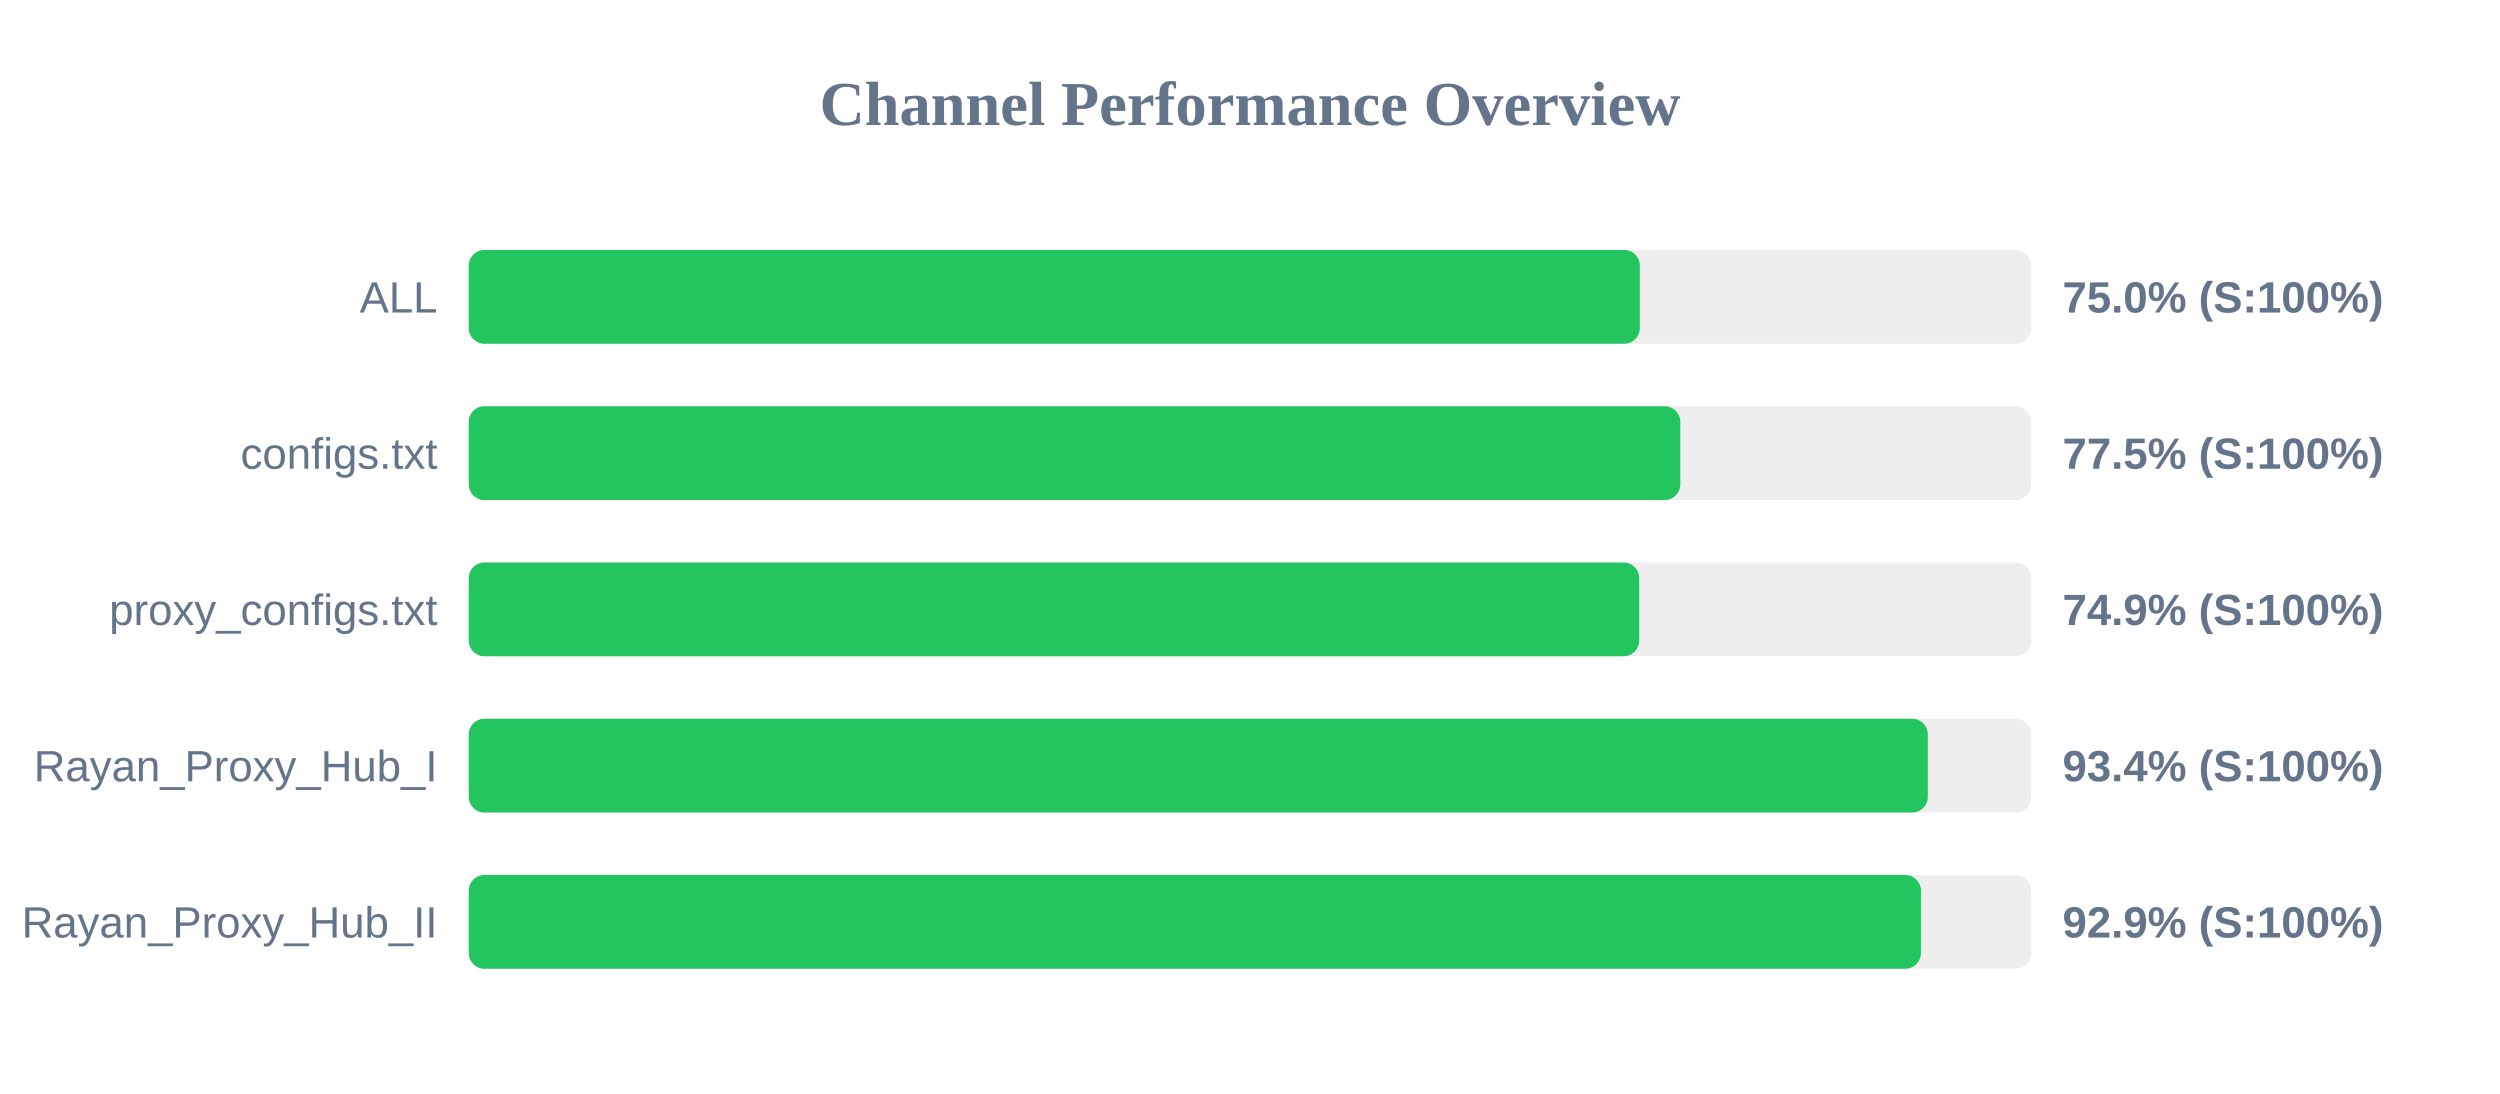
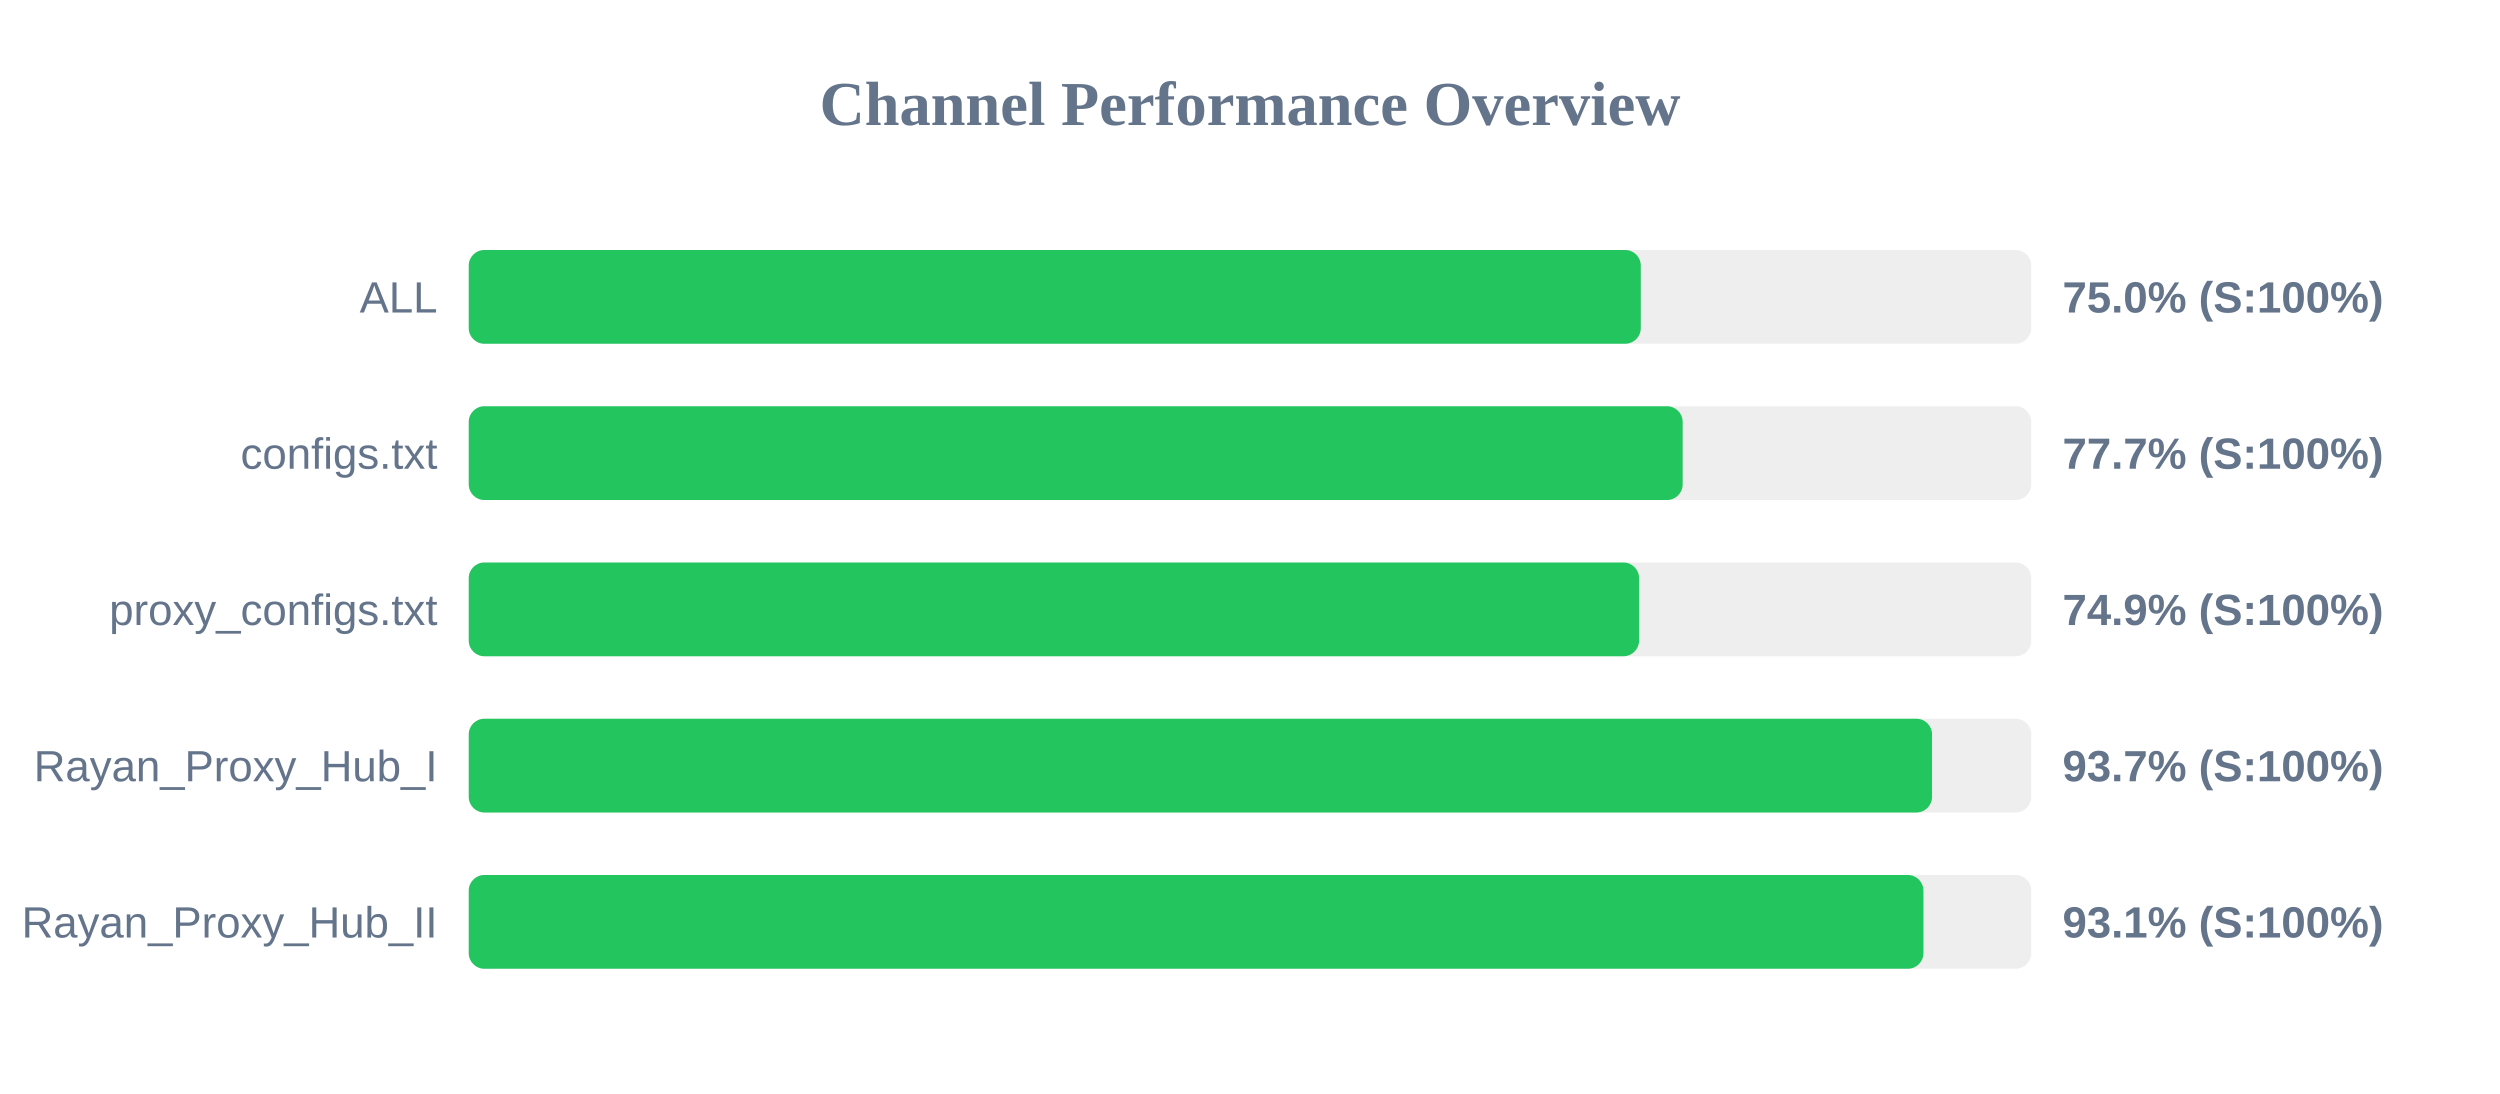
<svg xmlns="http://www.w3.org/2000/svg" width="800" height="350" version="1.1">
  <style>
        .row { font: 14px Arial; fill: #64748b; }
        .score { font: bold 14px Arial; fill: #64748b; }
    </style>
  <text x="400" y="40" text-anchor="middle" font-size="20px" font-weight="bold" fill="#64748b">Channel Performance Overview</text>
  <rect x="150" y="80" width="500" height="30" fill="#eee" rx="5" />
-   <rect x="150" y="80" width="374.75" height="30" fill="#22c55e" rx="5" />
+   <rect x="150" y="80" width="375.05" height="30" fill="#22c55e" rx="5" />
  <text x="140" y="100" text-anchor="end" class="row">ALL</text>
  <text x="660" y="100" text-anchor="start" class="score">75.0% (S:100%)</text>
  <rect x="150" y="130" width="500" height="30" fill="#eee" rx="5" />
-   <rect x="150" y="130" width="387.7" height="30" fill="#22c55e" rx="5" />
+   <rect x="150" y="130" width="388.45" height="30" fill="#22c55e" rx="5" />
  <text x="140" y="150" text-anchor="end" class="row">configs.txt</text>
-   <text x="660" y="150" text-anchor="start" class="score">77.5% (S:100%)</text>
+   <text x="660" y="150" text-anchor="start" class="score">77.7% (S:100%)</text>
  <rect x="150" y="180" width="500" height="30" fill="#eee" rx="5" />
-   <rect x="150" y="180" width="374.55" height="30" fill="#22c55e" rx="5" />
+   <rect x="150" y="180" width="374.5" height="30" fill="#22c55e" rx="5" />
  <text x="140" y="200" text-anchor="end" class="row">proxy_configs.txt</text>
  <text x="660" y="200" text-anchor="start" class="score">74.9% (S:100%)</text>
  <rect x="150" y="230" width="500" height="30" fill="#eee" rx="5" />
-   <rect x="150" y="230" width="466.9" height="30" fill="#22c55e" rx="5" />
+   <rect x="150" y="230" width="468.25" height="30" fill="#22c55e" rx="5" />
  <text x="140" y="250" text-anchor="end" class="row">Rayan_Proxy_Hub_I</text>
-   <text x="660" y="250" text-anchor="start" class="score">93.4% (S:100%)</text>
+   <text x="660" y="250" text-anchor="start" class="score">93.7% (S:100%)</text>
  <rect x="150" y="280" width="500" height="30" fill="#eee" rx="5" />
-   <rect x="150" y="280" width="464.7" height="30" fill="#22c55e" rx="5" />
+   <rect x="150" y="280" width="465.5" height="30" fill="#22c55e" rx="5" />
  <text x="140" y="300" text-anchor="end" class="row">Rayan_Proxy_Hub_II</text>
-   <text x="660" y="300" text-anchor="start" class="score">92.9% (S:100%)</text>
+   <text x="660" y="300" text-anchor="start" class="score">93.1% (S:100%)</text>
</svg>
